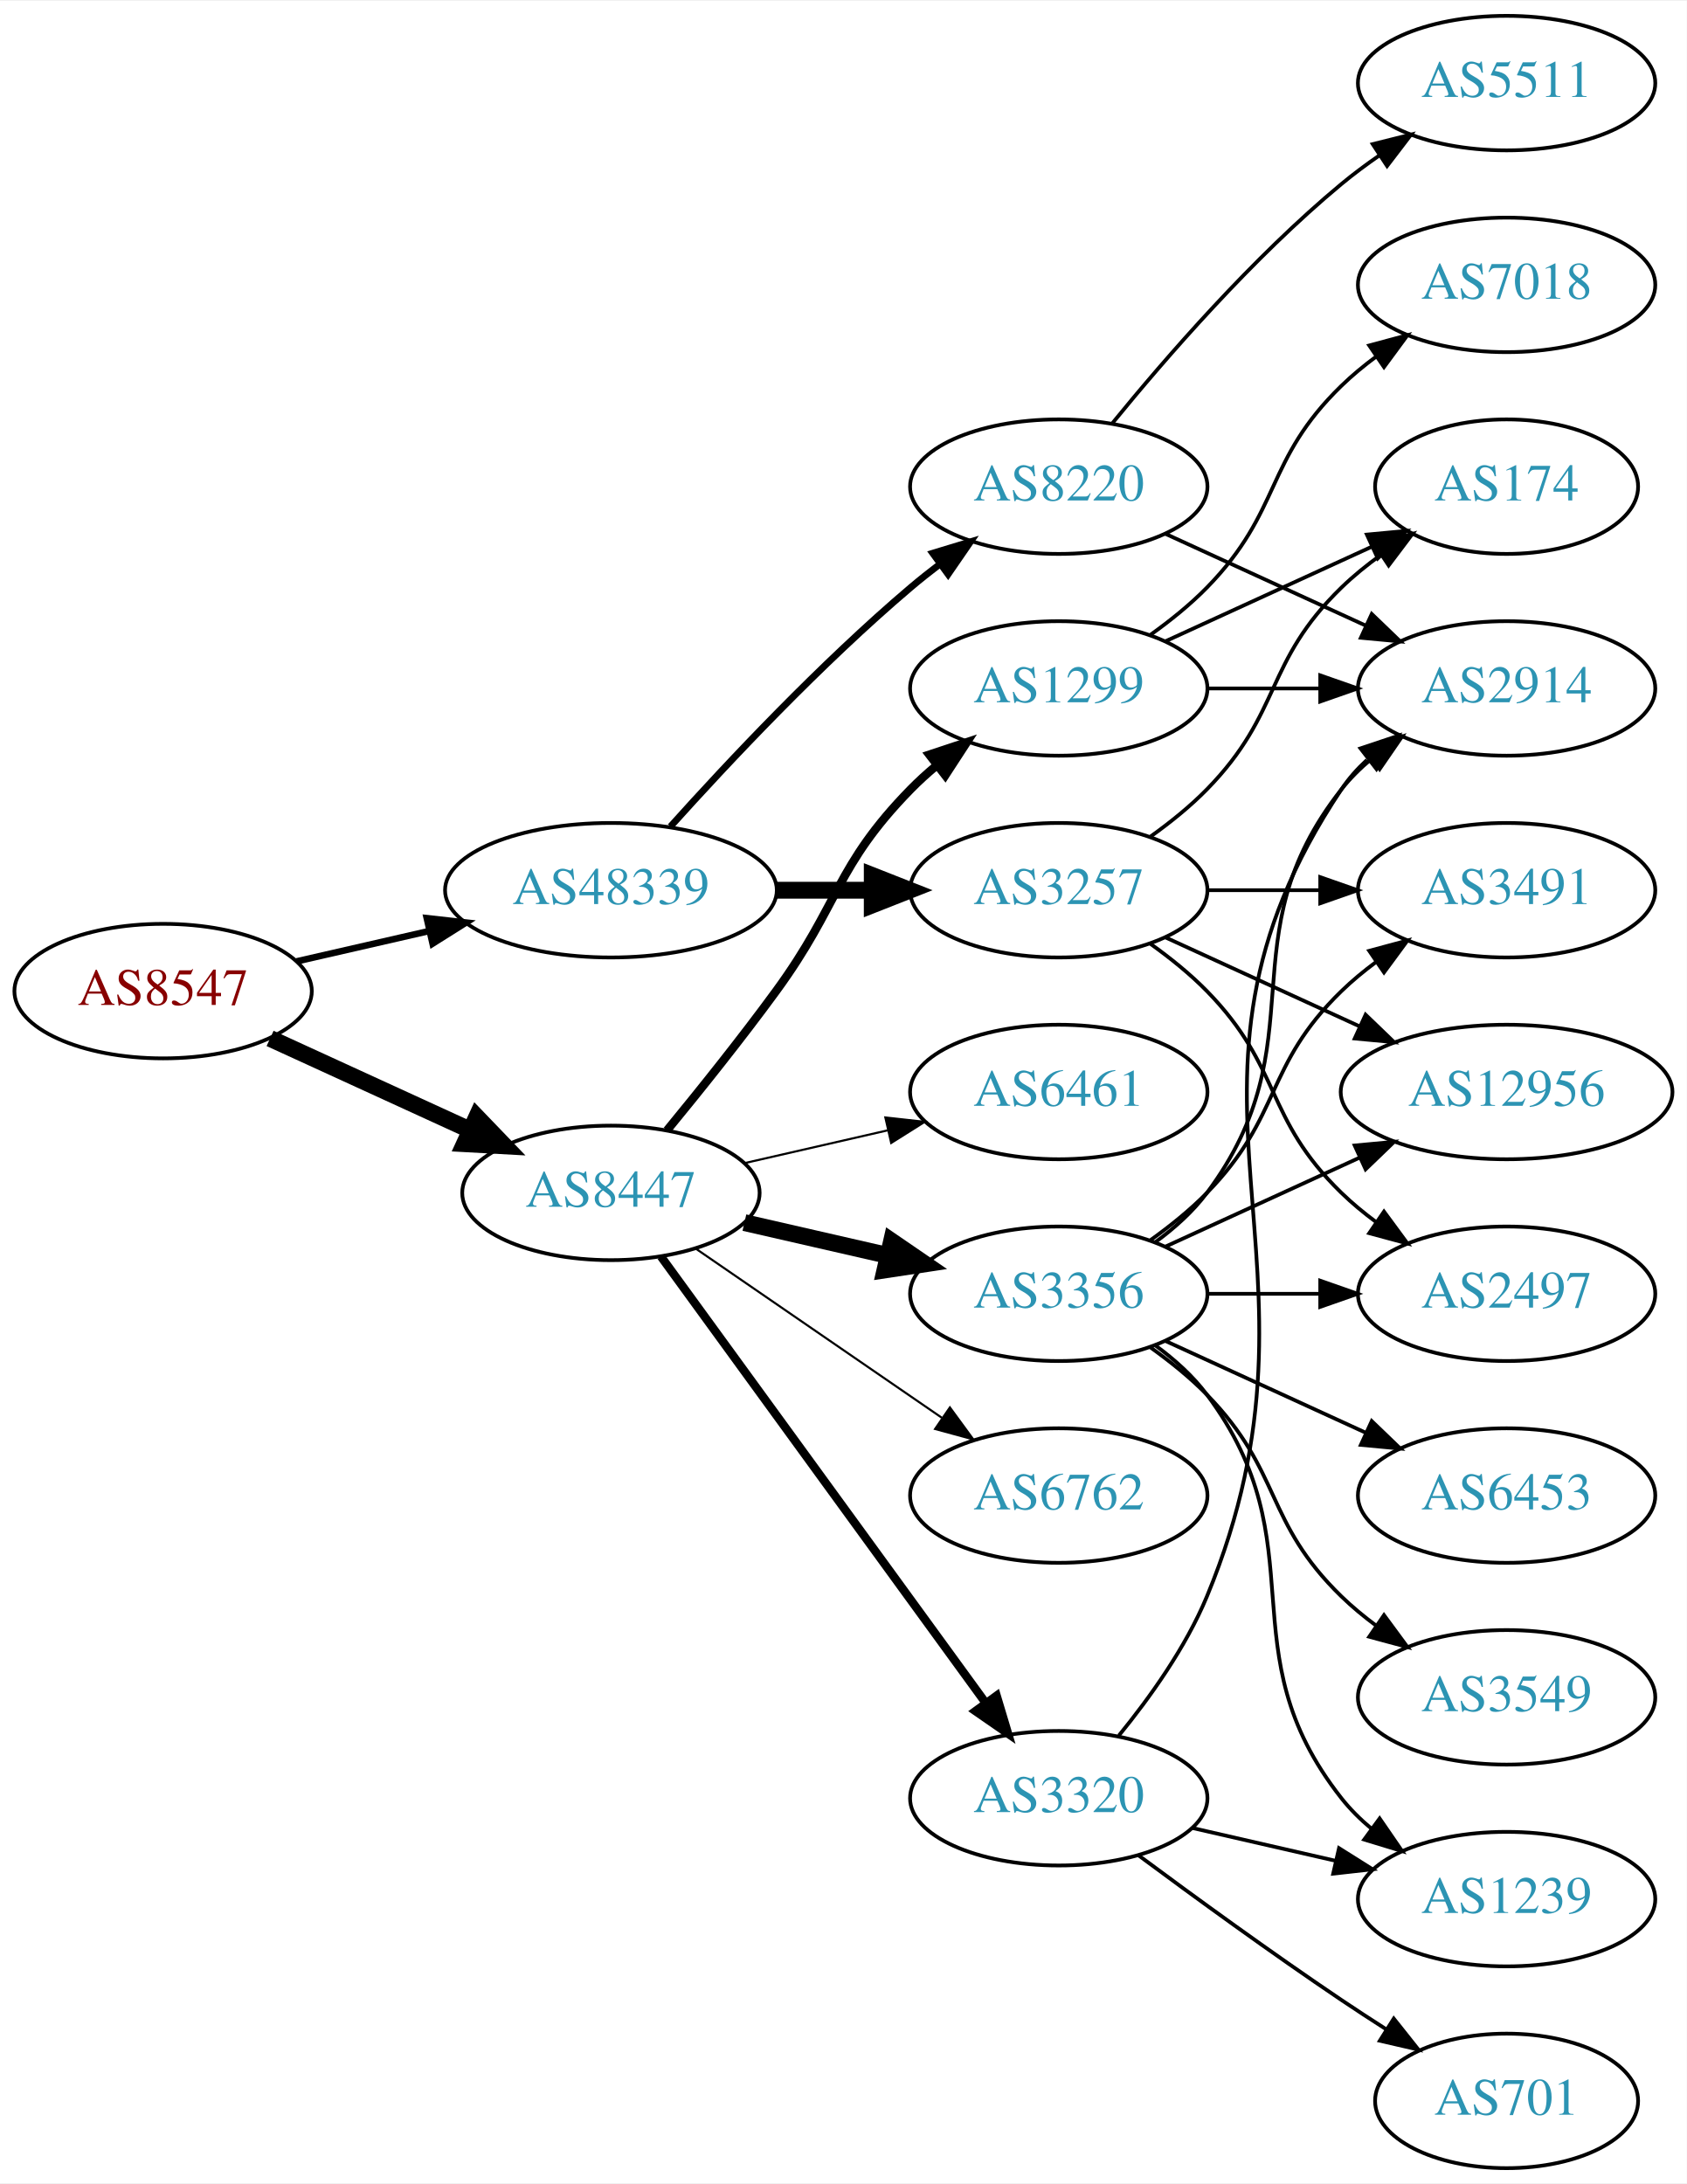
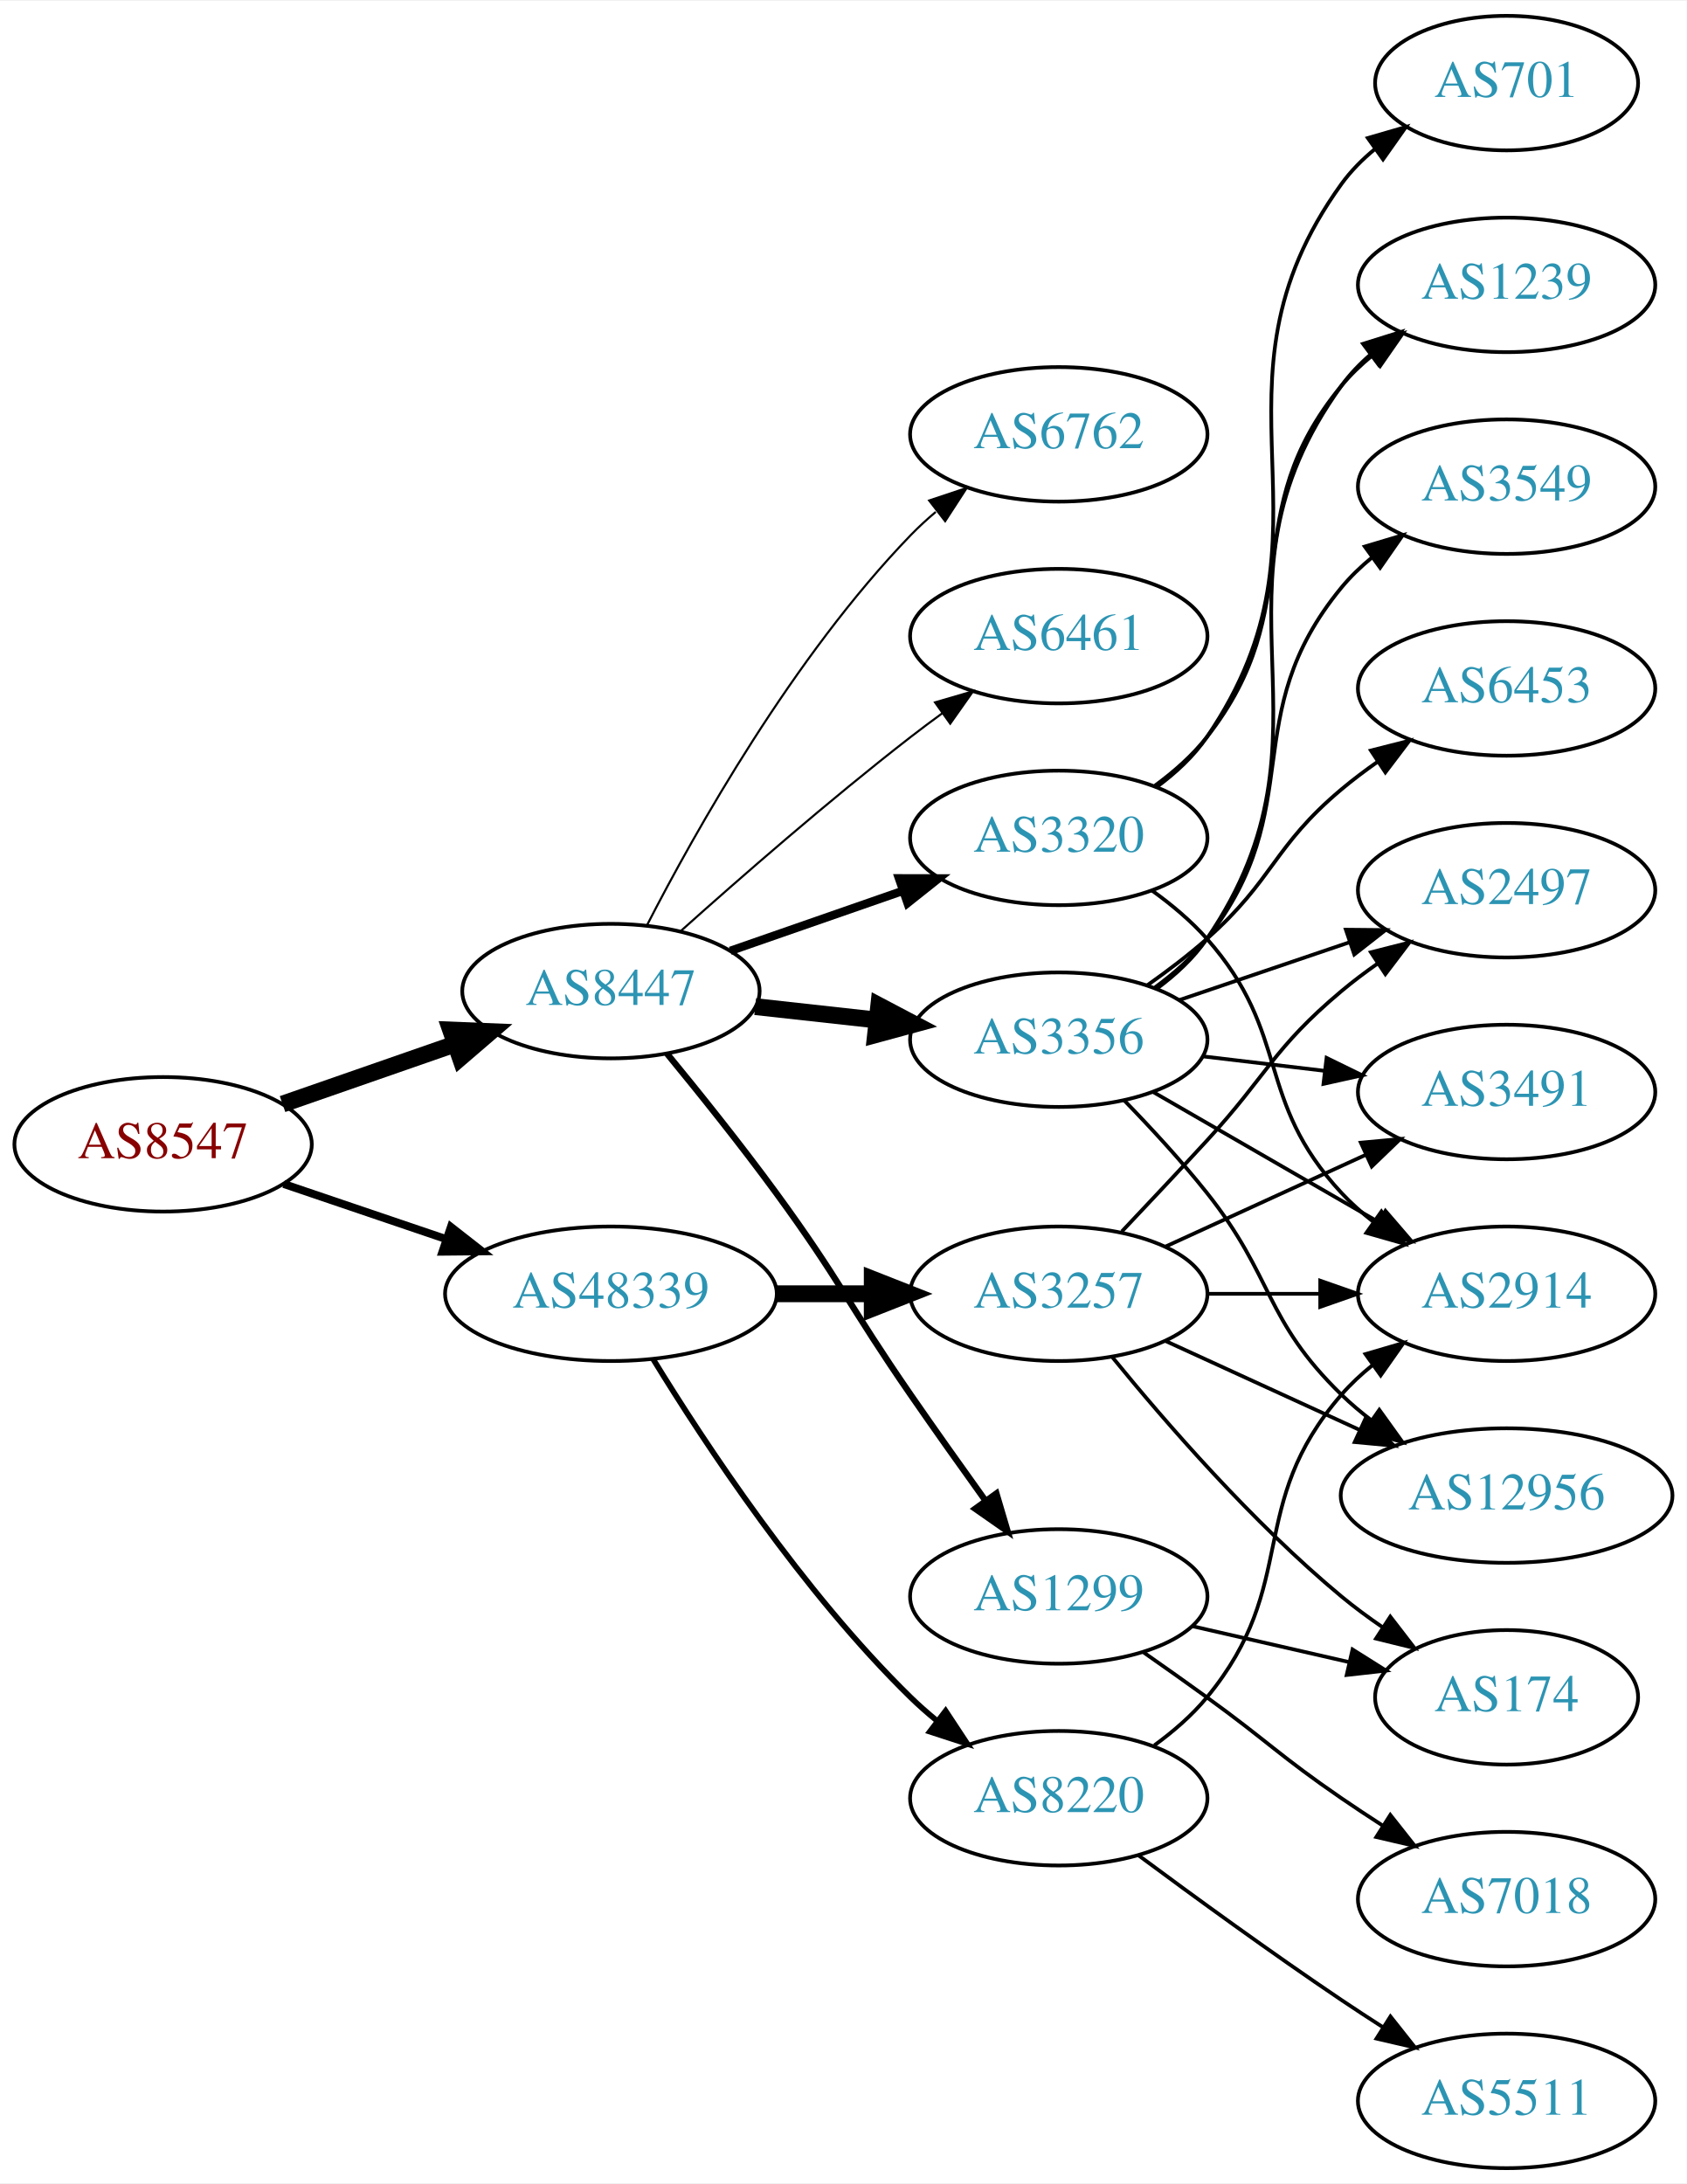
<svg xmlns="http://www.w3.org/2000/svg" xmlns:xlink="http://www.w3.org/1999/xlink" width="451pt" height="584pt" viewBox="0.00 0.00 451.37 584.00">
  <g id="graph0" class="graph" transform="scale(1 1) rotate(0) translate(4 580)">
    <polygon fill="white" stroke="none" points="-4,4 -4,-580 447.37,-580 447.37,4 -4,4" />
    <g id="node1" class="node">
      <g id="a_node1">
        <a xlink:href="/asn/8547" xlink:title="AS8547 ~ Styria IT Solutions GmbH &amp; Co KG [AT]">
-           <ellipse fill="#ffffff" stroke="black" cx="39.647" cy="-315" rx="39.794" ry="18" />
-           <text text-anchor="middle" x="39.647" y="-311.3" font-family="Times,serif" font-size="14.00" fill="#880000">AS8547</text>
+           <ellipse fill="#ffffff" stroke="black" cx="39.647" cy="-274" rx="39.794" ry="18" />
+           <text text-anchor="middle" x="39.647" y="-270.3" font-family="Times,serif" font-size="14.00" fill="#880000">AS8547</text>
        </a>
      </g>
    </g>
    <g id="node2" class="node">
      <g id="a_node2">
        <a xlink:href="/asn/8447" xlink:title="AS8447 ~ A1 Telekom Austria AG [AT]">
-           <ellipse fill="#ffffff" stroke="black" cx="159.489" cy="-261" rx="39.794" ry="18" />
-           <text text-anchor="middle" x="159.489" y="-257.3" font-family="Times,serif" font-size="14.00" fill="#2c94b3">AS8447</text>
+           <ellipse fill="#ffffff" stroke="black" cx="159.489" cy="-315" rx="39.794" ry="18" />
+           <text text-anchor="middle" x="159.489" y="-311.3" font-family="Times,serif" font-size="14.00" fill="#2c94b3">AS8447</text>
        </a>
      </g>
    </g>
    <g id="edge1" class="edge">
-       <path fill="none" stroke="black" stroke-width="4.5" d="M68.275,-302.339C84.232,-295.027 104.503,-285.739 121.786,-277.819" />
-       <polygon fill="black" stroke="black" stroke-width="4.5" points="123.583,-281.327 131.033,-273.581 120.302,-274.168 123.583,-281.327" />
+       <path fill="none" stroke="black" stroke-width="4.5" d="M71.608,-284.772C85.705,-289.677 102.581,-295.548 117.695,-300.807" />
+       <polygon fill="black" stroke="black" stroke-width="4.5" points="116.586,-304.59 127.325,-304.157 119.174,-297.152 116.586,-304.59" />
    </g>
    <g id="node3" class="node">
      <g id="a_node3">
        <a xlink:href="/asn/48339" xlink:title="AS48339 ~ Raiffeisen Rechenzentrum GmbH [AT]">
-           <ellipse fill="#ffffff" stroke="black" cx="159.489" cy="-342" rx="44.393" ry="18" />
-           <text text-anchor="middle" x="159.489" y="-338.3" font-family="Times,serif" font-size="14.00" fill="#2c94b3">AS48339</text>
+           <ellipse fill="#ffffff" stroke="black" cx="159.489" cy="-234" rx="44.393" ry="18" />
+           <text text-anchor="middle" x="159.489" y="-230.3" font-family="Times,serif" font-size="14.00" fill="#2c94b3">AS48339</text>
        </a>
      </g>
    </g>
    <g id="edge2" class="edge">
-       <path fill="none" stroke="black" stroke-width="1.75" d="M75.366,-322.955C86.504,-325.507 99.039,-328.379 110.932,-331.104" />
-       <polygon fill="black" stroke="black" stroke-width="1.75" points="110.198,-334.526 120.727,-333.348 111.761,-327.703 110.198,-334.526" />
+       <path fill="none" stroke="black" stroke-width="2.118" d="M71.917,-263.386C85.213,-258.872 100.939,-253.535 115.315,-248.655" />
+       <polygon fill="black" stroke="black" stroke-width="2.118" points="116.661,-251.894 125.006,-245.365 114.411,-245.265 116.661,-251.894" />
    </g>
    <g id="node4" class="node">
      <g id="a_node4">
-         <a xlink:href="/asn/1299" xlink:title="AS1299 ~ Telia Carrier [EU]">
-           <ellipse fill="#ffffff" stroke="black" cx="279.332" cy="-396" rx="39.794" ry="18" />
-           <text text-anchor="middle" x="279.332" y="-392.3" font-family="Times,serif" font-size="14.00" fill="#2c94b3">AS1299</text>
+         <a xlink:href="/asn/3320" xlink:title="AS3320 ~ DTAG [DE]">
+           <ellipse fill="#ffffff" stroke="black" cx="279.332" cy="-356" rx="39.794" ry="18" />
+           <text text-anchor="middle" x="279.332" y="-352.3" font-family="Times,serif" font-size="14.00" fill="#2c94b3">AS3320</text>
        </a>
      </g>
    </g>
    <g id="edge3" class="edge">
-       <path fill="none" stroke="black" stroke-width="2.25" d="M174.491,-277.731C183.139,-288.25 194.332,-302.208 203.685,-315 220.71,-338.284 219.513,-348.383 239.685,-369 241.778,-371.139 244.061,-373.218 246.438,-375.21" />
-       <polygon fill="black" stroke="black" stroke-width="2.25" points="244.681,-378.275 254.738,-381.611 248.956,-372.732 244.681,-378.275" />
+       <path fill="none" stroke="black" stroke-width="2.25" d="M191.451,-325.772C205.548,-330.677 222.424,-336.548 237.537,-341.807" />
+       <polygon fill="black" stroke="black" stroke-width="2.25" points="236.573,-345.177 247.167,-345.157 238.873,-338.566 236.573,-345.177" />
    </g>
    <g id="node5" class="node">
      <g id="a_node5">
        <a xlink:href="/asn/3356" xlink:title="AS3356 ~ Level 3 Parent, LLC [US]">
-           <ellipse fill="#ffffff" stroke="black" cx="279.332" cy="-234" rx="39.794" ry="18" />
-           <text text-anchor="middle" x="279.332" y="-230.3" font-family="Times,serif" font-size="14.00" fill="#2c94b3">AS3356</text>
+           <ellipse fill="#ffffff" stroke="black" cx="279.332" cy="-302" rx="39.794" ry="18" />
+           <text text-anchor="middle" x="279.332" y="-298.3" font-family="Times,serif" font-size="14.00" fill="#2c94b3">AS3356</text>
        </a>
      </g>
    </g>
    <g id="edge4" class="edge">
-       <path fill="none" stroke="black" stroke-width="4.5" d="M195.208,-253.045C207.208,-250.296 220.829,-247.175 233.522,-244.267" />
-       <polygon fill="black" stroke="black" stroke-width="4.5" points="234.585,-248.063 243.453,-241.991 232.826,-240.387 234.585,-248.063" />
+       <path fill="none" stroke="black" stroke-width="4.5" d="M198.099,-310.851C208.41,-309.713 219.728,-308.465 230.528,-307.274" />
+       <polygon fill="black" stroke="black" stroke-width="4.5" points="231.167,-311.165 240.675,-306.154 230.303,-303.337 231.167,-311.165" />
    </g>
    <g id="node6" class="node">
      <g id="a_node6">
-         <a xlink:href="/asn/3320" xlink:title="AS3320 ~ DTAG [DE]">
-           <ellipse fill="#ffffff" stroke="black" cx="279.332" cy="-99" rx="39.794" ry="18" />
-           <text text-anchor="middle" x="279.332" y="-95.3" font-family="Times,serif" font-size="14.00" fill="#2c94b3">AS3320</text>
+         <a xlink:href="/asn/1299" xlink:title="AS1299 ~ Telia Carrier [EU]">
+           <ellipse fill="#ffffff" stroke="black" cx="279.332" cy="-153" rx="39.794" ry="18" />
+           <text text-anchor="middle" x="279.332" y="-149.3" font-family="Times,serif" font-size="14.00" fill="#2c94b3">AS1299</text>
        </a>
      </g>
    </g>
    <g id="edge5" class="edge">
-       <path fill="none" stroke="black" stroke-width="2.25" d="M172.878,-243.969C193.599,-215.483 235.403,-158.015 259.69,-124.626" />
-       <polygon fill="black" stroke="black" stroke-width="2.25" points="262.702,-126.436 265.754,-116.29 257.041,-122.318 262.702,-126.436" />
+       <path fill="none" stroke="black" stroke-width="1.688" d="M174.491,-298.269C183.139,-287.75 194.332,-273.792 203.685,-261 220.71,-237.716 223.289,-230.731 239.685,-207 246.141,-197.656 253.351,-187.506 259.779,-178.555" />
+       <polygon fill="black" stroke="black" stroke-width="1.688" points="262.645,-180.565 265.652,-170.406 256.966,-176.472 262.645,-180.565" />
    </g>
    <g id="node7" class="node">
      <g id="a_node7">
-         <a xlink:href="/asn/6461" xlink:title="AS6461 ~ Zayo Bandwidth [US]">
-           <ellipse fill="#ffffff" stroke="black" cx="279.332" cy="-288" rx="39.794" ry="18" />
-           <text text-anchor="middle" x="279.332" y="-284.3" font-family="Times,serif" font-size="14.00" fill="#2c94b3">AS6461</text>
+         <a xlink:href="/asn/6762" xlink:title="AS6762 ~ TELECOM ITALIA SPARKLE S.p.A. [IT]">
+           <ellipse fill="#ffffff" stroke="black" cx="279.332" cy="-464" rx="39.794" ry="18" />
+           <text text-anchor="middle" x="279.332" y="-460.3" font-family="Times,serif" font-size="14.00" fill="#2c94b3">AS6762</text>
        </a>
      </g>
    </g>
    <g id="edge6" class="edge">
-       <path fill="none" stroke="black" stroke-width="0.562" d="M195.208,-268.955C207.208,-271.704 220.829,-274.825 233.522,-277.733" />
-       <polygon fill="black" stroke="black" stroke-width="0.562" points="232.924,-281.187 243.453,-280.009 234.488,-274.364 232.924,-281.187" />
+       <path fill="none" stroke="black" stroke-width="0.562" d="M169.148,-332.651C182.069,-357.802 208.272,-404.499 239.685,-437 241.765,-439.152 244.039,-441.24 246.409,-443.238" />
+       <polygon fill="black" stroke="black" stroke-width="0.562" points="244.646,-446.299 254.697,-449.65 248.929,-440.763 244.646,-446.299" />
    </g>
    <g id="node8" class="node">
      <g id="a_node8">
-         <a xlink:href="/asn/6762" xlink:title="AS6762 ~ TELECOM ITALIA SPARKLE S.p.A. [IT]">
-           <ellipse fill="#ffffff" stroke="black" cx="279.332" cy="-180" rx="39.794" ry="18" />
-           <text text-anchor="middle" x="279.332" y="-176.3" font-family="Times,serif" font-size="14.00" fill="#2c94b3">AS6762</text>
+         <a xlink:href="/asn/6461" xlink:title="AS6461 ~ Zayo Bandwidth [US]">
+           <ellipse fill="#ffffff" stroke="black" cx="279.332" cy="-410" rx="39.794" ry="18" />
+           <text text-anchor="middle" x="279.332" y="-406.3" font-family="Times,serif" font-size="14.00" fill="#2c94b3">AS6461</text>
        </a>
      </g>
    </g>
    <g id="edge7" class="edge">
-       <path fill="none" stroke="black" stroke-width="0.562" d="M182.103,-246.143C200.592,-233.435 227.405,-215.005 248.035,-200.825" />
-       <polygon fill="black" stroke="black" stroke-width="0.562" points="250.197,-203.586 256.455,-195.037 246.232,-197.817 250.197,-203.586" />
+       <path fill="none" stroke="black" stroke-width="0.562" d="M178.303,-331.191C194.08,-345.311 217.918,-366.119 239.685,-383 242.42,-385.121 245.305,-387.278 248.217,-389.401" />
+       <polygon fill="black" stroke="black" stroke-width="0.562" points="246.218,-392.274 256.391,-395.236 250.286,-386.577 246.218,-392.274" />
    </g>
    <g id="node19" class="node">
      <g id="a_node19">
-         <a xlink:href="/asn/8220" xlink:title="AS8220 ~ COLT [GB]">
-           <ellipse fill="#ffffff" stroke="black" cx="279.332" cy="-450" rx="39.794" ry="18" />
-           <text text-anchor="middle" x="279.332" y="-446.3" font-family="Times,serif" font-size="14.00" fill="#2c94b3">AS8220</text>
-         </a>
-       </g>
-     </g>
-     <g id="edge21" class="edge">
-       <path fill="none" stroke="black" stroke-width="1.8" d="M175.421,-359.044C190.748,-376.097 215.683,-402.65 239.685,-423 242.182,-425.117 244.843,-427.232 247.554,-429.293" />
-       <polygon fill="black" stroke="black" stroke-width="1.8" points="245.591,-432.194 255.73,-435.266 249.72,-426.541 245.591,-432.194" />
+         <a xlink:href="/asn/3257" xlink:title="AS3257 ~ GTT [DE]">
+           <ellipse fill="#ffffff" stroke="black" cx="279.332" cy="-234" rx="39.794" ry="18" />
+           <text text-anchor="middle" x="279.332" y="-230.3" font-family="Times,serif" font-size="14.00" fill="#2c94b3">AS3257</text>
+         </a>
+       </g>
+     </g>
+     <g id="edge20" class="edge">
+       <path fill="none" stroke="black" stroke-width="4.5" d="M203.7,-234C212.013,-234 220.775,-234 229.258,-234" />
+       <polygon fill="black" stroke="black" stroke-width="4.5" points="229.416,-237.938 239.416,-234 229.416,-230.063 229.416,-237.938" />
    </g>
    <g id="node20" class="node">
      <g id="a_node20">
-         <a xlink:href="/asn/3257" xlink:title="AS3257 ~ GTT [DE]">
-           <ellipse fill="#ffffff" stroke="black" cx="279.332" cy="-342" rx="39.794" ry="18" />
-           <text text-anchor="middle" x="279.332" y="-338.3" font-family="Times,serif" font-size="14.00" fill="#2c94b3">AS3257</text>
-         </a>
-       </g>
-     </g>
-     <g id="edge22" class="edge">
-       <path fill="none" stroke="black" stroke-width="4.5" d="M203.7,-342C212.013,-342 220.775,-342 229.258,-342" />
-       <polygon fill="black" stroke="black" stroke-width="4.5" points="229.416,-345.938 239.416,-342 229.416,-338.063 229.416,-345.938" />
+         <a xlink:href="/asn/8220" xlink:title="AS8220 ~ COLT [GB]">
+           <ellipse fill="#ffffff" stroke="black" cx="279.332" cy="-99" rx="39.794" ry="18" />
+           <text text-anchor="middle" x="279.332" y="-95.3" font-family="Times,serif" font-size="14.00" fill="#2c94b3">AS8220</text>
+         </a>
+       </g>
+     </g>
+     <g id="edge21" class="edge">
+       <path fill="none" stroke="black" stroke-width="1.5" d="M170.755,-216.56C184.563,-194.009 210.752,-154.278 239.685,-126 241.825,-123.908 244.142,-121.863 246.542,-119.894" />
+       <polygon fill="black" stroke="black" stroke-width="1.5" points="249.053,-122.382 254.884,-113.536 244.809,-116.815 249.053,-122.382" />
    </g>
    <g id="node9" class="node">
      <g id="a_node9">
-         <a xlink:href="/asn/174" xlink:title="AS174 ~ Cogent Communications [US]">
-           <ellipse fill="#ffffff" stroke="black" cx="399.174" cy="-450" rx="35.194" ry="18" />
-           <text text-anchor="middle" x="399.174" y="-446.3" font-family="Times,serif" font-size="14.00" fill="#2c94b3">AS174</text>
+         <a xlink:href="/asn/1239" xlink:title="AS1239 ~ Sprint [US]">
+           <ellipse fill="#ffffff" stroke="black" cx="399.174" cy="-504" rx="39.794" ry="18" />
+           <text text-anchor="middle" x="399.174" y="-500.3" font-family="Times,serif" font-size="14.00" fill="#2c94b3">AS1239</text>
        </a>
      </g>
    </g>
    <g id="edge8" class="edge">
-       <path fill="none" stroke="black" d="M307.96,-408.661C324.377,-416.183 345.358,-425.798 362.955,-433.861" />
-       <polygon fill="black" stroke="black" points="361.783,-437.174 372.332,-438.158 364.7,-430.811 361.783,-437.174" />
+       <path fill="none" stroke="black" d="M305.101,-370.005C310.186,-373.728 315.148,-378.099 318.978,-383 346.526,-418.249 326.538,-442.467 354.978,-477 357.368,-479.901 360.154,-482.583 363.14,-485.039" />
+       <polygon fill="black" stroke="black" points="361.223,-487.972 371.374,-491.006 365.331,-482.304 361.223,-487.972" />
    </g>
    <g id="node10" class="node">
      <g id="a_node10">
-         <a xlink:href="/asn/2914" xlink:title="AS2914 ~ NTT America, Inc. [US]">
-           <ellipse fill="#ffffff" stroke="black" cx="399.174" cy="-396" rx="39.794" ry="18" />
-           <text text-anchor="middle" x="399.174" y="-392.3" font-family="Times,serif" font-size="14.00" fill="#2c94b3">AS2914</text>
+         <a xlink:href="/asn/701" xlink:title="AS701 ~ UUNET [US]">
+           <ellipse fill="#ffffff" stroke="black" cx="399.174" cy="-558" rx="35.194" ry="18" />
+           <text text-anchor="middle" x="399.174" y="-554.3" font-family="Times,serif" font-size="14.00" fill="#2c94b3">AS701</text>
        </a>
      </g>
    </g>
    <g id="edge9" class="edge">
-       <path fill="none" stroke="black" d="M319.244,-396C328.798,-396 339.147,-396 349.11,-396" />
-       <polygon fill="black" stroke="black" points="349.302,-399.5 359.302,-396 349.302,-392.5 349.302,-399.5" />
+       <path fill="none" stroke="black" d="M305.574,-369.659C310.634,-373.4 315.467,-377.865 318.978,-383 357.191,-438.88 315.348,-476.116 354.978,-531 357.483,-534.468 360.583,-537.59 363.965,-540.372" />
+       <polygon fill="black" stroke="black" points="362.042,-543.3 372.218,-546.251 366.103,-537.599 362.042,-543.3" />
    </g>
    <g id="node11" class="node">
      <g id="a_node11">
-         <a xlink:href="/asn/7018" xlink:title="AS7018 ~ AT&amp;T Services, Inc. [US]">
-           <ellipse fill="#ffffff" stroke="black" cx="399.174" cy="-504" rx="39.794" ry="18" />
-           <text text-anchor="middle" x="399.174" y="-500.3" font-family="Times,serif" font-size="14.00" fill="#2c94b3">AS7018</text>
+         <a xlink:href="/asn/2914" xlink:title="AS2914 ~ NTT America, Inc. [US]">
+           <ellipse fill="#ffffff" stroke="black" cx="399.174" cy="-234" rx="39.794" ry="18" />
+           <text text-anchor="middle" x="399.174" y="-230.3" font-family="Times,serif" font-size="14.00" fill="#2c94b3">AS2914</text>
        </a>
      </g>
    </g>
    <g id="edge10" class="edge">
-       <path fill="none" stroke="black" d="M303.926,-410.389C309.182,-414.148 314.513,-418.437 318.978,-423 339.151,-443.617 334.285,-456.906 354.978,-477 357.823,-479.763 360.997,-482.386 364.297,-484.834" />
-       <polygon fill="black" stroke="black" points="362.414,-487.786 372.645,-490.538 366.363,-482.006 362.414,-487.786" />
+       <path fill="none" stroke="black" d="M304.268,-341.929C309.51,-338.158 314.75,-333.783 318.978,-329 341.628,-303.38 331.68,-286.032 354.978,-261 357.539,-258.249 360.44,-255.667 363.498,-253.274" />
+       <polygon fill="black" stroke="black" points="365.678,-256.019 371.832,-247.394 361.643,-250.299 365.678,-256.019" />
    </g>
    <g id="edge17" class="edge">
-       <path fill="none" stroke="black" d="M305.262,-247.882C310.338,-251.611 315.256,-256.016 318.978,-261 349.249,-301.542 323.679,-329.246 354.978,-369 357.303,-371.953 360.047,-374.67 363.006,-377.147" />
-       <polygon fill="black" stroke="black" points="361.065,-380.064 371.203,-383.145 365.199,-374.415 361.065,-380.064" />
+       <path fill="none" stroke="black" d="M305.574,-315.659C310.634,-319.4 315.467,-323.865 318.978,-329 357.191,-384.88 315.348,-422.116 354.978,-477 357.178,-480.047 359.839,-482.827 362.746,-485.344" />
+       <polygon fill="black" stroke="black" points="360.759,-488.228 370.87,-491.396 364.941,-482.615 360.759,-488.228" />
+     </g>
+     <g id="edge16" class="edge">
+       <path fill="none" stroke="black" d="M304.463,-288.075C321.902,-278.012 345.676,-264.293 364.914,-253.192" />
+       <polygon fill="black" stroke="black" points="366.758,-256.17 373.67,-248.14 363.259,-250.107 366.758,-256.17" />
    </g>
    <g id="node12" class="node">
      <g id="a_node12">
-         <a xlink:href="/asn/3549" xlink:title="AS3549 ~ Level 3 Parent, LLC [US]">
-           <ellipse fill="#ffffff" stroke="black" cx="399.174" cy="-126" rx="39.794" ry="18" />
-           <text text-anchor="middle" x="399.174" y="-122.3" font-family="Times,serif" font-size="14.00" fill="#2c94b3">AS3549</text>
+         <a xlink:href="/asn/2497" xlink:title="AS2497 ~ Internet Initiative Japan Inc. [JP]">
+           <ellipse fill="#ffffff" stroke="black" cx="399.174" cy="-342" rx="39.794" ry="18" />
+           <text text-anchor="middle" x="399.174" y="-338.3" font-family="Times,serif" font-size="14.00" fill="#2c94b3">AS2497</text>
        </a>
      </g>
    </g>
    <g id="edge11" class="edge">
-       <path fill="none" stroke="black" d="M303.926,-219.611C309.182,-215.852 314.513,-211.563 318.978,-207 339.151,-186.383 334.285,-173.094 354.978,-153 357.823,-150.237 360.997,-147.614 364.297,-145.166" />
-       <polygon fill="black" stroke="black" points="366.363,-147.994 372.645,-139.462 362.414,-142.214 366.363,-147.994" />
+       <path fill="none" stroke="black" d="M311.602,-312.614C325.585,-317.361 342.256,-323.019 357.218,-328.098" />
+       <polygon fill="black" stroke="black" points="356.163,-331.436 366.758,-331.336 358.413,-324.808 356.163,-331.436" />
    </g>
    <g id="node13" class="node">
      <g id="a_node13">
-         <a xlink:href="/asn/2497" xlink:title="AS2497 ~ Internet Initiative Japan Inc. [JP]">
-           <ellipse fill="#ffffff" stroke="black" cx="399.174" cy="-234" rx="39.794" ry="18" />
-           <text text-anchor="middle" x="399.174" y="-230.3" font-family="Times,serif" font-size="14.00" fill="#2c94b3">AS2497</text>
+         <a xlink:href="/asn/3491" xlink:title="AS3491 ~ PCCW Global, Inc. [US]">
+           <ellipse fill="#ffffff" stroke="black" cx="399.174" cy="-288" rx="39.794" ry="18" />
+           <text text-anchor="middle" x="399.174" y="-284.3" font-family="Times,serif" font-size="14.00" fill="#2c94b3">AS3491</text>
        </a>
      </g>
    </g>
    <g id="edge12" class="edge">
-       <path fill="none" stroke="black" d="M319.244,-234C328.798,-234 339.147,-234 349.11,-234" />
-       <polygon fill="black" stroke="black" points="349.302,-237.5 359.302,-234 349.302,-230.5 349.302,-237.5" />
+       <path fill="none" stroke="black" d="M317.942,-297.532C328.253,-296.307 339.57,-294.962 350.37,-293.679" />
+       <polygon fill="black" stroke="black" points="351,-297.129 360.517,-292.474 350.174,-290.178 351,-297.129" />
    </g>
    <g id="node14" class="node">
      <g id="a_node14">
-         <a xlink:href="/asn/3491" xlink:title="AS3491 ~ PCCW Global, Inc. [US]">
-           <ellipse fill="#ffffff" stroke="black" cx="399.174" cy="-342" rx="39.794" ry="18" />
-           <text text-anchor="middle" x="399.174" y="-338.3" font-family="Times,serif" font-size="14.00" fill="#2c94b3">AS3491</text>
+         <a xlink:href="/asn/12956" xlink:title="AS12956 ~ TELXIUS [ES]">
+           <ellipse fill="#ffffff" stroke="black" cx="399.174" cy="-180" rx="44.393" ry="18" />
+           <text text-anchor="middle" x="399.174" y="-176.3" font-family="Times,serif" font-size="14.00" fill="#2c94b3">AS12956</text>
        </a>
      </g>
    </g>
    <g id="edge13" class="edge">
-       <path fill="none" stroke="black" d="M303.926,-248.389C309.182,-252.148 314.513,-256.437 318.978,-261 339.151,-281.617 334.285,-294.906 354.978,-315 357.823,-317.763 360.997,-320.386 364.297,-322.834" />
-       <polygon fill="black" stroke="black" points="362.414,-325.786 372.645,-328.538 366.363,-320.006 362.414,-325.786" />
+       <path fill="none" stroke="black" d="M296.786,-285.815C303.909,-278.494 312.158,-269.574 318.978,-261 336.934,-238.426 334.285,-227.094 354.978,-207 357.464,-204.586 360.202,-202.278 363.055,-200.1" />
+       <polygon fill="black" stroke="black" points="365.11,-202.934 371.291,-194.329 361.092,-197.202 365.11,-202.934" />
    </g>
    <g id="node15" class="node">
      <g id="a_node15">
        <a xlink:href="/asn/6453" xlink:title="AS6453 ~ TATA COMMUNICATIONS (AMERICA) INC [US]">
-           <ellipse fill="#ffffff" stroke="black" cx="399.174" cy="-180" rx="39.794" ry="18" />
-           <text text-anchor="middle" x="399.174" y="-176.3" font-family="Times,serif" font-size="14.00" fill="#2c94b3">AS6453</text>
+           <ellipse fill="#ffffff" stroke="black" cx="399.174" cy="-396" rx="39.794" ry="18" />
+           <text text-anchor="middle" x="399.174" y="-392.3" font-family="Times,serif" font-size="14.00" fill="#2c94b3">AS6453</text>
        </a>
      </g>
    </g>
    <g id="edge14" class="edge">
-       <path fill="none" stroke="black" d="M307.96,-221.339C323.917,-214.027 344.188,-204.739 361.471,-196.819" />
-       <polygon fill="black" stroke="black" points="363.085,-199.929 370.718,-192.581 360.169,-193.565 363.085,-199.929" />
+       <path fill="none" stroke="black" d="M303.058,-316.589C308.459,-320.4 314.072,-324.663 318.978,-329 336.898,-344.841 336.659,-353.623 354.978,-369 358.016,-371.55 361.315,-374.035 364.69,-376.399" />
+       <polygon fill="black" stroke="black" points="362.864,-379.388 373.133,-381.998 366.733,-373.554 362.864,-379.388" />
    </g>
    <g id="node16" class="node">
      <g id="a_node16">
-         <a xlink:href="/asn/12956" xlink:title="AS12956 ~ TELXIUS [ES]">
-           <ellipse fill="#ffffff" stroke="black" cx="399.174" cy="-288" rx="44.393" ry="18" />
-           <text text-anchor="middle" x="399.174" y="-284.3" font-family="Times,serif" font-size="14.00" fill="#2c94b3">AS12956</text>
+         <a xlink:href="/asn/3549" xlink:title="AS3549 ~ Level 3 Parent, LLC [US]">
+           <ellipse fill="#ffffff" stroke="black" cx="399.174" cy="-450" rx="39.794" ry="18" />
+           <text text-anchor="middle" x="399.174" y="-446.3" font-family="Times,serif" font-size="14.00" fill="#2c94b3">AS3549</text>
        </a>
      </g>
    </g>
    <g id="edge15" class="edge">
-       <path fill="none" stroke="black" d="M307.96,-246.661C323.458,-253.762 343.025,-262.728 359.971,-270.494" />
-       <polygon fill="black" stroke="black" points="358.525,-273.681 369.074,-274.665 361.441,-267.317 358.525,-273.681" />
+       <path fill="none" stroke="black" d="M305.101,-316.005C310.186,-319.728 315.148,-324.099 318.978,-329 346.526,-364.249 326.538,-388.467 354.978,-423 357.368,-425.901 360.154,-428.583 363.14,-431.039" />
+       <polygon fill="black" stroke="black" points="361.223,-433.972 371.374,-437.006 365.331,-428.304 361.223,-433.972" />
    </g>
    <g id="node17" class="node">
      <g id="a_node17">
-         <a xlink:href="/asn/1239" xlink:title="AS1239 ~ Sprint [US]">
-           <ellipse fill="#ffffff" stroke="black" cx="399.174" cy="-72" rx="39.794" ry="18" />
-           <text text-anchor="middle" x="399.174" y="-68.3" font-family="Times,serif" font-size="14.00" fill="#2c94b3">AS1239</text>
-         </a>
-       </g>
-     </g>
-     <g id="edge16" class="edge">
-       <path fill="none" stroke="black" d="M305.262,-220.118C310.338,-216.389 315.256,-211.984 318.978,-207 349.249,-166.458 323.679,-138.754 354.978,-99 357.303,-96.047 360.047,-93.33 363.006,-90.853" />
-       <polygon fill="black" stroke="black" points="365.199,-93.585 371.203,-84.855 361.065,-87.936 365.199,-93.585" />
-     </g>
-     <g id="edge19" class="edge">
-       <path fill="none" stroke="black" d="M295.415,-115.777C303.663,-125.869 313.325,-139.369 318.978,-153 356.264,-242.899 300.94,-288.056 354.978,-369 356.893,-371.869 359.227,-374.49 361.808,-376.872" />
-       <polygon fill="black" stroke="black" points="360.071,-379.954 370.12,-383.313 364.359,-374.421 360.071,-379.954" />
+         <a xlink:href="/asn/174" xlink:title="AS174 ~ Cogent Communications [US]">
+           <ellipse fill="#ffffff" stroke="black" cx="399.174" cy="-126" rx="35.194" ry="18" />
+           <text text-anchor="middle" x="399.174" y="-122.3" font-family="Times,serif" font-size="14.00" fill="#2c94b3">AS174</text>
+         </a>
+       </g>
    </g>
    <g id="edge18" class="edge">
-       <path fill="none" stroke="black" d="M315.051,-91.045C327.051,-88.296 340.672,-85.175 353.364,-82.267" />
-       <polygon fill="black" stroke="black" points="354.33,-85.636 363.296,-79.991 352.767,-78.813 354.33,-85.636" />
+       <path fill="none" stroke="black" d="M315.051,-145.045C328.143,-142.045 343.166,-138.604 356.806,-135.478" />
+       <polygon fill="black" stroke="black" points="357.948,-138.807 366.914,-133.162 356.384,-131.984 357.948,-138.807" />
    </g>
    <g id="node18" class="node">
      <g id="a_node18">
-         <a xlink:href="/asn/701" xlink:title="AS701 ~ UUNET [US]">
-           <ellipse fill="#ffffff" stroke="black" cx="399.174" cy="-18" rx="35.194" ry="18" />
-           <text text-anchor="middle" x="399.174" y="-14.3" font-family="Times,serif" font-size="14.00" fill="#2c94b3">AS701</text>
-         </a>
-       </g>
-     </g>
-     <g id="edge20" class="edge">
-       <path fill="none" stroke="black" d="M300.662,-83.723C315.524,-72.696 336.269,-57.593 354.978,-45 358.795,-42.431 362.845,-39.79 366.876,-37.214" />
-       <polygon fill="black" stroke="black" points="368.98,-40.025 375.57,-31.729 365.245,-34.105 368.98,-40.025" />
+         <a xlink:href="/asn/7018" xlink:title="AS7018 ~ AT&amp;T Services, Inc. [US]">
+           <ellipse fill="#ffffff" stroke="black" cx="399.174" cy="-72" rx="39.794" ry="18" />
+           <text text-anchor="middle" x="399.174" y="-68.3" font-family="Times,serif" font-size="14.00" fill="#2c94b3">AS7018</text>
+         </a>
+       </g>
+     </g>
+     <g id="edge19" class="edge">
+       <path fill="none" stroke="black" d="M302.089,-137.991C307.623,-134.121 313.542,-129.936 318.978,-126 335.178,-114.271 338.483,-110.311 354.978,-99 358.506,-96.581 362.244,-94.111 365.985,-91.698" />
+       <polygon fill="black" stroke="black" points="368.057,-94.528 374.626,-86.216 364.307,-88.618 368.057,-94.528" />
    </g>
    <g id="edge24" class="edge">
-       <path fill="none" stroke="black" d="M307.96,-437.339C323.917,-430.027 344.188,-420.739 361.471,-412.819" />
-       <polygon fill="black" stroke="black" points="363.085,-415.929 370.718,-408.581 360.169,-409.565 363.085,-415.929" />
+       <path fill="none" stroke="black" d="M319.244,-234C328.798,-234 339.147,-234 349.11,-234" />
+       <polygon fill="black" stroke="black" points="349.302,-237.5 359.302,-234 349.302,-230.5 349.302,-237.5" />
+     </g>
+     <g id="edge26" class="edge">
+       <path fill="none" stroke="black" d="M296.214,-250.675C303.231,-258.087 311.556,-266.942 318.978,-275 335.182,-292.592 336.659,-299.623 354.978,-315 358.016,-317.55 361.315,-320.035 364.69,-322.399" />
+       <polygon fill="black" stroke="black" points="362.864,-325.388 373.133,-327.998 366.733,-319.554 362.864,-325.388" />
+     </g>
+     <g id="edge25" class="edge">
+       <path fill="none" stroke="black" d="M307.96,-246.661C323.917,-253.973 344.188,-263.261 361.471,-271.181" />
+       <polygon fill="black" stroke="black" points="360.169,-274.435 370.718,-275.419 363.085,-268.071 360.169,-274.435" />
+     </g>
+     <g id="edge28" class="edge">
+       <path fill="none" stroke="black" d="M307.96,-221.339C323.458,-214.238 343.025,-205.272 359.971,-197.506" />
+       <polygon fill="black" stroke="black" points="361.441,-200.683 369.074,-193.335 358.525,-194.319 361.441,-200.683" />
+     </g>
+     <g id="edge27" class="edge">
+       <path fill="none" stroke="black" d="M293.751,-216.935C307.865,-199.625 331.28,-172.655 354.978,-153 358.441,-150.128 362.234,-147.331 366.088,-144.692" />
+       <polygon fill="black" stroke="black" points="368.05,-147.592 374.521,-139.203 364.231,-141.725 368.05,-147.592" />
+     </g>
+     <g id="edge22" class="edge">
+       <path fill="none" stroke="black" d="M304.912,-113.156C310.007,-116.872 315.02,-121.201 318.978,-126 344.043,-156.394 329.144,-177.258 354.978,-207 357.443,-209.838 360.28,-212.477 363.297,-214.906" />
+       <polygon fill="black" stroke="black" points="361.408,-217.858 371.575,-220.836 365.484,-212.167 361.408,-217.858" />
    </g>
    <g id="node21" class="node">
      <g id="a_node21">
        <a xlink:href="/asn/5511" xlink:title="AS5511 ~ Orange S.A. [FR]">
-           <ellipse fill="#ffffff" stroke="black" cx="399.174" cy="-558" rx="39.794" ry="18" />
-           <text text-anchor="middle" x="399.174" y="-554.3" font-family="Times,serif" font-size="14.00" fill="#2c94b3">AS5511</text>
+           <ellipse fill="#ffffff" stroke="black" cx="399.174" cy="-18" rx="39.794" ry="18" />
+           <text text-anchor="middle" x="399.174" y="-14.3" font-family="Times,serif" font-size="14.00" fill="#2c94b3">AS5511</text>
        </a>
      </g>
    </g>
    <g id="edge23" class="edge">
-       <path fill="none" stroke="black" d="M293.751,-467.065C307.865,-484.375 331.28,-511.345 354.978,-531 358.194,-533.668 361.695,-536.27 365.265,-538.741" />
-       <polygon fill="black" stroke="black" points="363.343,-541.666 373.622,-544.236 367.189,-535.817 363.343,-541.666" />
-     </g>
-     <g id="edge25" class="edge">
-       <path fill="none" stroke="black" d="M303.926,-356.389C309.182,-360.148 314.513,-364.437 318.978,-369 339.151,-389.617 334.285,-402.906 354.978,-423 358.206,-426.134 361.857,-429.089 365.635,-431.812" />
-       <polygon fill="black" stroke="black" points="363.732,-434.75 373.995,-437.383 367.614,-428.925 363.732,-434.75" />
-     </g>
-     <g id="edge27" class="edge">
-       <path fill="none" stroke="black" d="M303.926,-327.611C309.182,-323.852 314.513,-319.563 318.978,-315 339.151,-294.383 334.285,-281.094 354.978,-261 357.823,-258.237 360.997,-255.614 364.297,-253.166" />
-       <polygon fill="black" stroke="black" points="366.363,-255.994 372.645,-247.462 362.414,-250.214 366.363,-255.994" />
-     </g>
-     <g id="edge26" class="edge">
-       <path fill="none" stroke="black" d="M319.244,-342C328.798,-342 339.147,-342 349.11,-342" />
-       <polygon fill="black" stroke="black" points="349.302,-345.5 359.302,-342 349.302,-338.5 349.302,-345.5" />
-     </g>
-     <g id="edge28" class="edge">
-       <path fill="none" stroke="black" d="M307.96,-329.339C323.458,-322.238 343.025,-313.272 359.971,-305.506" />
-       <polygon fill="black" stroke="black" points="361.441,-308.683 369.074,-301.335 358.525,-302.319 361.441,-308.683" />
+       <path fill="none" stroke="black" d="M300.662,-83.723C315.524,-72.696 336.269,-57.593 354.978,-45 358.527,-42.611 362.277,-40.161 366.026,-37.758" />
+       <polygon fill="black" stroke="black" points="368.094,-40.591 374.674,-32.288 364.352,-34.675 368.094,-40.591" />
    </g>
  </g>
</svg>
